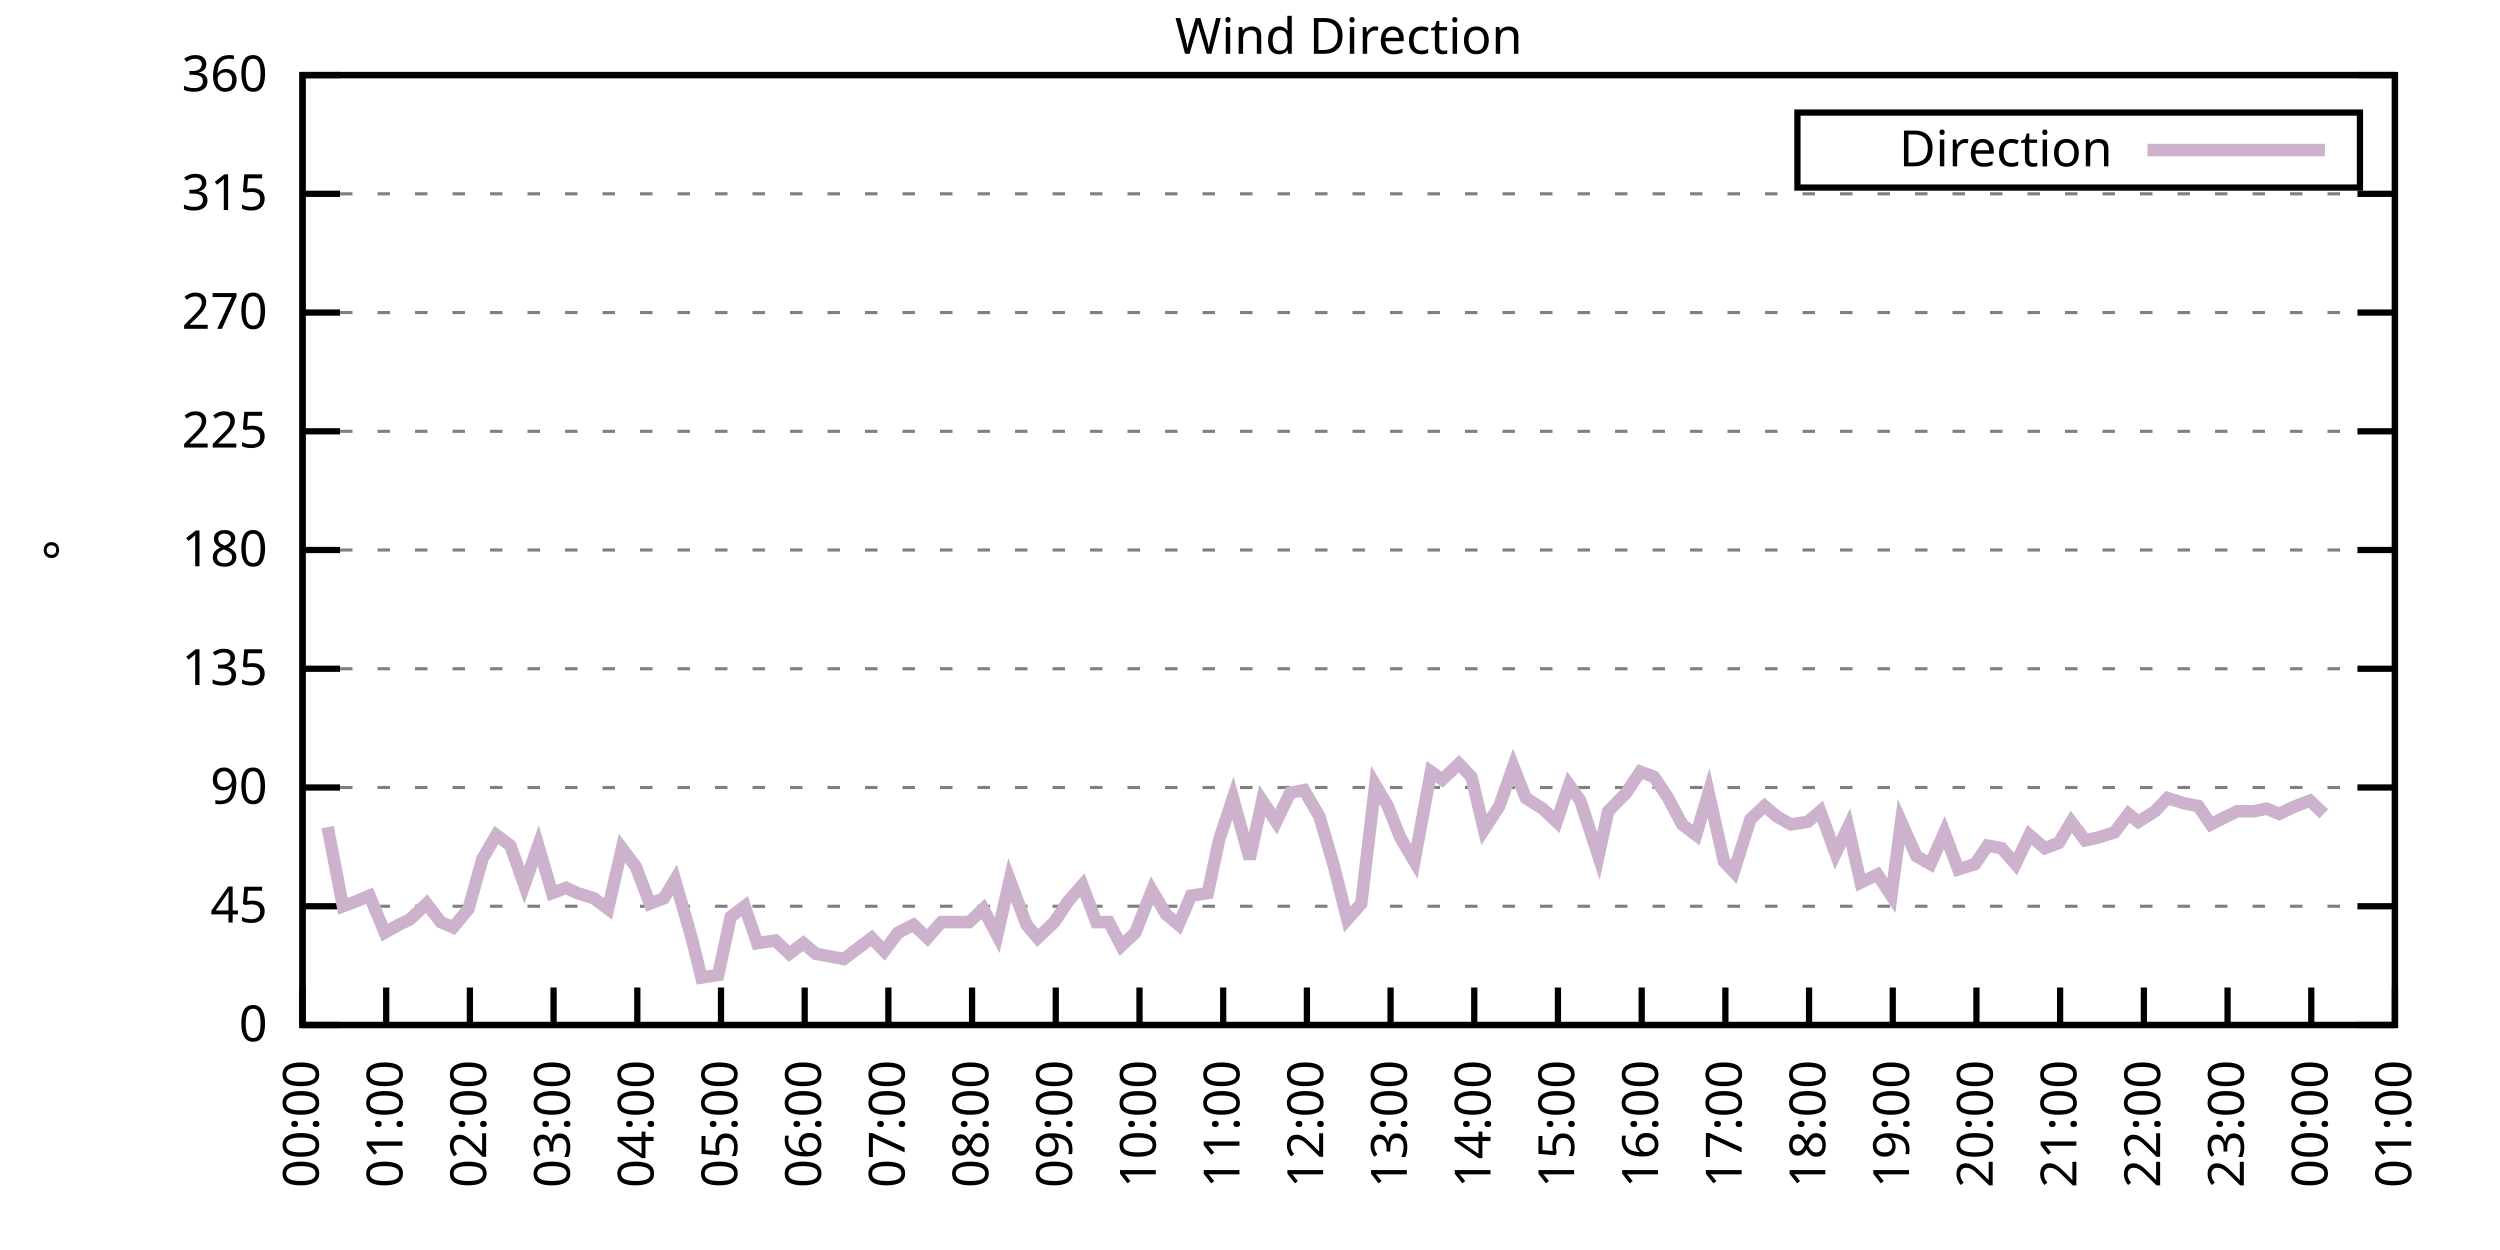
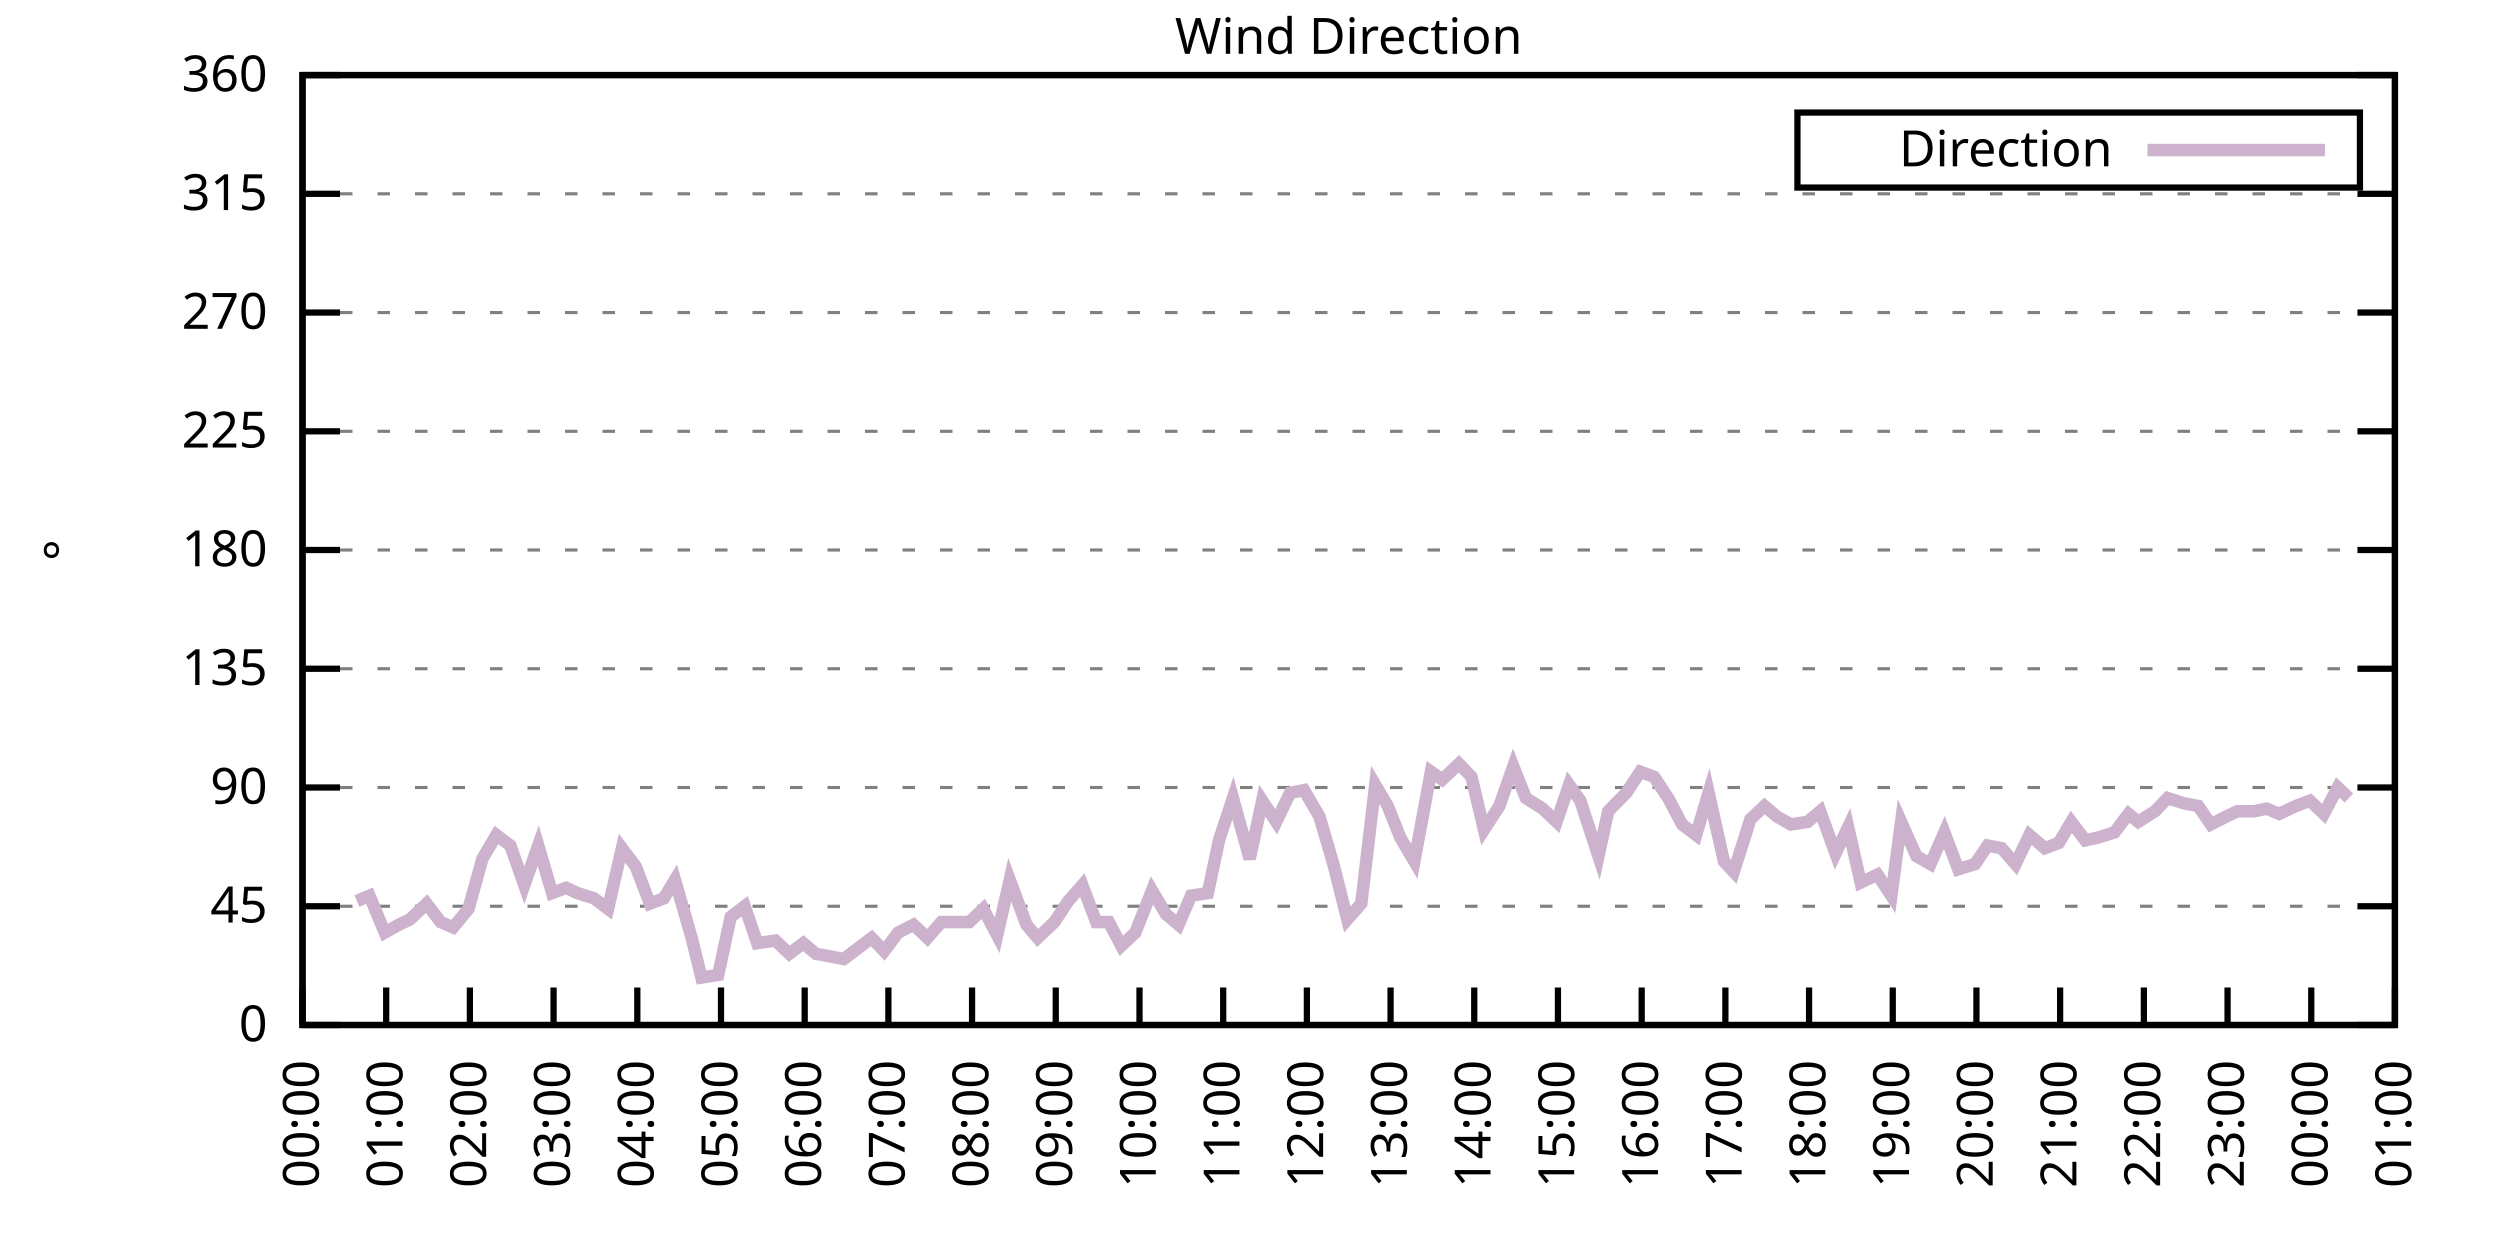
<svg xmlns="http://www.w3.org/2000/svg" xmlns:xlink="http://www.w3.org/1999/xlink" width="400" height="200" viewBox="0 0 400 200">
  <g id="gnuplot_canvas">
    <rect x="0" y="0" width="400" height="200" fill="none" />
    <defs>
      <circle id="gpDot" r="0.5" stroke-width="0.5" stroke="currentColor" />
      <path id="gpPt0" stroke-width="0.333" stroke="currentColor" d="M-1,0 h2 M0,-1 v2" />
      <path id="gpPt1" stroke-width="0.333" stroke="currentColor" d="M-1,-1 L1,1 M1,-1 L-1,1" />
      <path id="gpPt2" stroke-width="0.333" stroke="currentColor" d="M-1,0 L1,0 M0,-1 L0,1 M-1,-1 L1,1 M-1,1 L1,-1" />
      <rect id="gpPt3" stroke-width="0.333" stroke="currentColor" x="-1" y="-1" width="2" height="2" />
      <rect id="gpPt4" stroke-width="0.333" stroke="currentColor" fill="currentColor" x="-1" y="-1" width="2" height="2" />
      <circle id="gpPt5" stroke-width="0.333" stroke="currentColor" cx="0" cy="0" r="1" />
      <use xlink:href="#gpPt5" id="gpPt6" fill="currentColor" stroke="none" />
      <path id="gpPt7" stroke-width="0.333" stroke="currentColor" d="M0,-1.33 L-1.33,0.67 L1.33,0.67 z" />
      <use xlink:href="#gpPt7" id="gpPt8" fill="currentColor" stroke="none" />
      <use xlink:href="#gpPt7" id="gpPt9" stroke="currentColor" transform="rotate(180)" />
      <use xlink:href="#gpPt9" id="gpPt10" fill="currentColor" stroke="none" />
      <use xlink:href="#gpPt3" id="gpPt11" stroke="currentColor" transform="rotate(45)" />
      <use xlink:href="#gpPt11" id="gpPt12" fill="currentColor" stroke="none" />
      <path id="gpPt13" stroke-width="0.333" stroke="currentColor" d="M0,1.330 L1.265,0.411 L0.782,-1.067 L-0.782,-1.076 L-1.265,0.411 z" />
      <use xlink:href="#gpPt13" id="gpPt14" fill="currentColor" stroke="none" />
      <filter id="textbox" filterUnits="objectBoundingBox" x="0" y="0" height="1" width="1">
        <feFlood flood-color="white" flood-opacity="1" result="bgnd" />
        <feComposite in="SourceGraphic" in2="bgnd" operator="atop" />
      </filter>
      <filter id="greybox" filterUnits="objectBoundingBox" x="0" y="0" height="1" width="1">
        <feFlood flood-color="lightgrey" flood-opacity="1" result="grey" />
        <feComposite in="SourceGraphic" in2="grey" operator="atop" />
      </filter>
    </defs>
    <g fill="none" color="white" stroke="currentColor" stroke-width="1.00" stroke-linecap="butt" stroke-linejoin="miter">
</g>
    <g fill="none" color="black" stroke="currentColor" stroke-width="1.00" stroke-linecap="butt" stroke-linejoin="miter">
      <g stroke="none" shape-rendering="crispEdges">
        <polygon fill="rgb(255, 255, 255)" points="48.40,164.00 383.18,164.00 383.18,12.02 48.40,12.02 " />
      </g>
    </g>
    <g fill="none" color="black" stroke="currentColor" stroke-width="1.00" stroke-linecap="butt" stroke-linejoin="miter">
</g>
    <g fill="none" color="black" stroke="black" stroke-width="0.50" stroke-linecap="butt" stroke-linejoin="miter">
</g>
    <g fill="none" color="gray" stroke="currentColor" stroke-width="0.50" stroke-linecap="butt" stroke-linejoin="miter">
      <path stroke="gray" stroke-dasharray="2,4" class="gridline" d="M48.40,164.00 L383.19,164.00  " />
    </g>
    <g fill="none" color="gray" stroke="gray" stroke-width="1.00" stroke-linecap="butt" stroke-linejoin="miter">
</g>
    <g fill="none" color="black" stroke="currentColor" stroke-width="1.00" stroke-linecap="butt" stroke-linejoin="miter">
      <path stroke="black" d="M48.40,164.00 L54.40,164.00 M383.19,164.00 L377.19,164.00  " />
      <g transform="translate(42.80,166.60)" stroke="none" fill="black" font-family="Sans" font-size="8.00" text-anchor="end">
        <text>
          <tspan font-family="Sans"> 0</tspan>
        </text>
      </g>
    </g>
    <g fill="none" color="black" stroke="currentColor" stroke-width="1.00" stroke-linecap="butt" stroke-linejoin="miter">
</g>
    <g fill="none" color="black" stroke="black" stroke-width="0.50" stroke-linecap="butt" stroke-linejoin="miter">
</g>
    <g fill="none" color="gray" stroke="currentColor" stroke-width="0.50" stroke-linecap="butt" stroke-linejoin="miter">
      <path stroke="gray" stroke-dasharray="2,4" class="gridline" d="M48.40,145.00 L383.19,145.00  " />
    </g>
    <g fill="none" color="gray" stroke="gray" stroke-width="1.00" stroke-linecap="butt" stroke-linejoin="miter">
</g>
    <g fill="none" color="black" stroke="currentColor" stroke-width="1.00" stroke-linecap="butt" stroke-linejoin="miter">
      <path stroke="black" d="M48.40,145.00 L54.40,145.00 M383.19,145.00 L377.19,145.00  " />
      <g transform="translate(42.80,147.60)" stroke="none" fill="black" font-family="Sans" font-size="8.00" text-anchor="end">
        <text>
          <tspan font-family="Sans"> 45</tspan>
        </text>
      </g>
    </g>
    <g fill="none" color="black" stroke="currentColor" stroke-width="1.00" stroke-linecap="butt" stroke-linejoin="miter">
</g>
    <g fill="none" color="black" stroke="black" stroke-width="0.50" stroke-linecap="butt" stroke-linejoin="miter">
</g>
    <g fill="none" color="gray" stroke="currentColor" stroke-width="0.50" stroke-linecap="butt" stroke-linejoin="miter">
      <path stroke="gray" stroke-dasharray="2,4" class="gridline" d="M48.40,126.00 L383.19,126.00  " />
    </g>
    <g fill="none" color="gray" stroke="gray" stroke-width="1.00" stroke-linecap="butt" stroke-linejoin="miter">
</g>
    <g fill="none" color="black" stroke="currentColor" stroke-width="1.00" stroke-linecap="butt" stroke-linejoin="miter">
      <path stroke="black" d="M48.40,126.00 L54.40,126.00 M383.19,126.00 L377.19,126.00  " />
      <g transform="translate(42.80,128.60)" stroke="none" fill="black" font-family="Sans" font-size="8.00" text-anchor="end">
        <text>
          <tspan font-family="Sans"> 90</tspan>
        </text>
      </g>
    </g>
    <g fill="none" color="black" stroke="currentColor" stroke-width="1.00" stroke-linecap="butt" stroke-linejoin="miter">
</g>
    <g fill="none" color="black" stroke="black" stroke-width="0.50" stroke-linecap="butt" stroke-linejoin="miter">
</g>
    <g fill="none" color="gray" stroke="currentColor" stroke-width="0.50" stroke-linecap="butt" stroke-linejoin="miter">
      <path stroke="gray" stroke-dasharray="2,4" class="gridline" d="M48.40,107.00 L383.19,107.00  " />
    </g>
    <g fill="none" color="gray" stroke="gray" stroke-width="1.00" stroke-linecap="butt" stroke-linejoin="miter">
</g>
    <g fill="none" color="black" stroke="currentColor" stroke-width="1.00" stroke-linecap="butt" stroke-linejoin="miter">
      <path stroke="black" d="M48.40,107.00 L54.40,107.00 M383.19,107.00 L377.19,107.00  " />
      <g transform="translate(42.80,109.60)" stroke="none" fill="black" font-family="Sans" font-size="8.00" text-anchor="end">
        <text>
          <tspan font-family="Sans"> 135</tspan>
        </text>
      </g>
    </g>
    <g fill="none" color="black" stroke="currentColor" stroke-width="1.00" stroke-linecap="butt" stroke-linejoin="miter">
</g>
    <g fill="none" color="black" stroke="black" stroke-width="0.50" stroke-linecap="butt" stroke-linejoin="miter">
</g>
    <g fill="none" color="gray" stroke="currentColor" stroke-width="0.50" stroke-linecap="butt" stroke-linejoin="miter">
      <path stroke="gray" stroke-dasharray="2,4" class="gridline" d="M48.40,88.00 L383.19,88.00  " />
    </g>
    <g fill="none" color="gray" stroke="gray" stroke-width="1.00" stroke-linecap="butt" stroke-linejoin="miter">
</g>
    <g fill="none" color="black" stroke="currentColor" stroke-width="1.00" stroke-linecap="butt" stroke-linejoin="miter">
      <path stroke="black" d="M48.40,88.00 L54.40,88.00 M383.19,88.00 L377.19,88.00  " />
      <g transform="translate(42.80,90.60)" stroke="none" fill="black" font-family="Sans" font-size="8.00" text-anchor="end">
        <text>
          <tspan font-family="Sans"> 180</tspan>
        </text>
      </g>
    </g>
    <g fill="none" color="black" stroke="currentColor" stroke-width="1.00" stroke-linecap="butt" stroke-linejoin="miter">
</g>
    <g fill="none" color="black" stroke="black" stroke-width="0.50" stroke-linecap="butt" stroke-linejoin="miter">
</g>
    <g fill="none" color="gray" stroke="currentColor" stroke-width="0.50" stroke-linecap="butt" stroke-linejoin="miter">
      <path stroke="gray" stroke-dasharray="2,4" class="gridline" d="M48.40,69.01 L383.19,69.01  " />
    </g>
    <g fill="none" color="gray" stroke="gray" stroke-width="1.00" stroke-linecap="butt" stroke-linejoin="miter">
</g>
    <g fill="none" color="black" stroke="currentColor" stroke-width="1.00" stroke-linecap="butt" stroke-linejoin="miter">
      <path stroke="black" d="M48.40,69.01 L54.40,69.01 M383.19,69.01 L377.19,69.01  " />
      <g transform="translate(42.80,71.61)" stroke="none" fill="black" font-family="Sans" font-size="8.00" text-anchor="end">
        <text>
          <tspan font-family="Sans"> 225</tspan>
        </text>
      </g>
    </g>
    <g fill="none" color="black" stroke="currentColor" stroke-width="1.00" stroke-linecap="butt" stroke-linejoin="miter">
</g>
    <g fill="none" color="black" stroke="black" stroke-width="0.50" stroke-linecap="butt" stroke-linejoin="miter">
</g>
    <g fill="none" color="gray" stroke="currentColor" stroke-width="0.50" stroke-linecap="butt" stroke-linejoin="miter">
      <path stroke="gray" stroke-dasharray="2,4" class="gridline" d="M48.40,50.01 L383.19,50.01  " />
    </g>
    <g fill="none" color="gray" stroke="gray" stroke-width="1.00" stroke-linecap="butt" stroke-linejoin="miter">
</g>
    <g fill="none" color="black" stroke="currentColor" stroke-width="1.00" stroke-linecap="butt" stroke-linejoin="miter">
      <path stroke="black" d="M48.40,50.01 L54.40,50.01 M383.19,50.01 L377.19,50.01  " />
      <g transform="translate(42.80,52.61)" stroke="none" fill="black" font-family="Sans" font-size="8.00" text-anchor="end">
        <text>
          <tspan font-family="Sans"> 270</tspan>
        </text>
      </g>
    </g>
    <g fill="none" color="black" stroke="currentColor" stroke-width="1.00" stroke-linecap="butt" stroke-linejoin="miter">
</g>
    <g fill="none" color="black" stroke="black" stroke-width="0.50" stroke-linecap="butt" stroke-linejoin="miter">
</g>
    <g fill="none" color="gray" stroke="currentColor" stroke-width="0.50" stroke-linecap="butt" stroke-linejoin="miter">
      <path stroke="gray" stroke-dasharray="2,4" class="gridline" d="M48.40,31.01 L383.19,31.01  " />
    </g>
    <g fill="none" color="gray" stroke="gray" stroke-width="1.00" stroke-linecap="butt" stroke-linejoin="miter">
</g>
    <g fill="none" color="black" stroke="currentColor" stroke-width="1.00" stroke-linecap="butt" stroke-linejoin="miter">
      <path stroke="black" d="M48.40,31.01 L54.40,31.01 M383.19,31.01 L377.19,31.01  " />
      <g transform="translate(42.80,33.61)" stroke="none" fill="black" font-family="Sans" font-size="8.00" text-anchor="end">
        <text>
          <tspan font-family="Sans"> 315</tspan>
        </text>
      </g>
    </g>
    <g fill="none" color="black" stroke="currentColor" stroke-width="1.00" stroke-linecap="butt" stroke-linejoin="miter">
</g>
    <g fill="none" color="black" stroke="black" stroke-width="0.50" stroke-linecap="butt" stroke-linejoin="miter">
</g>
    <g fill="none" color="gray" stroke="currentColor" stroke-width="0.50" stroke-linecap="butt" stroke-linejoin="miter">
      <path stroke="gray" stroke-dasharray="2,4" class="gridline" d="M48.40,12.01 L383.19,12.01  " />
    </g>
    <g fill="none" color="gray" stroke="gray" stroke-width="1.00" stroke-linecap="butt" stroke-linejoin="miter">
</g>
    <g fill="none" color="black" stroke="currentColor" stroke-width="1.00" stroke-linecap="butt" stroke-linejoin="miter">
      <path stroke="black" d="M48.40,12.01 L54.40,12.01 M383.19,12.01 L377.19,12.01  " />
      <g transform="translate(42.80,14.61)" stroke="none" fill="black" font-family="Sans" font-size="8.00" text-anchor="end">
        <text>
          <tspan font-family="Sans"> 360</tspan>
        </text>
      </g>
    </g>
    <g fill="none" color="black" stroke="currentColor" stroke-width="1.00" stroke-linecap="butt" stroke-linejoin="miter">
      <path stroke="black" d="M48.40,164.00 L48.40,158.00  " />
      <g transform="translate(51.00,169.60) rotate(270.00)" stroke="none" fill="black" font-family="Sans" font-size="8.00" text-anchor="end">
        <text>
          <tspan font-family="Sans">00:00</tspan>
        </text>
      </g>
    </g>
    <g fill="none" color="black" stroke="currentColor" stroke-width="1.00" stroke-linecap="butt" stroke-linejoin="miter">
      <path stroke="black" d="M61.79,164.00 L61.79,158.00  " />
      <g transform="translate(64.39,169.60) rotate(270.00)" stroke="none" fill="black" font-family="Sans" font-size="8.00" text-anchor="end">
        <text>
          <tspan font-family="Sans">01:00</tspan>
        </text>
      </g>
    </g>
    <g fill="none" color="black" stroke="currentColor" stroke-width="1.00" stroke-linecap="butt" stroke-linejoin="miter">
      <path stroke="black" d="M75.18,164.00 L75.18,158.00  " />
      <g transform="translate(77.78,169.60) rotate(270.00)" stroke="none" fill="black" font-family="Sans" font-size="8.00" text-anchor="end">
        <text>
          <tspan font-family="Sans">02:00</tspan>
        </text>
      </g>
    </g>
    <g fill="none" color="black" stroke="currentColor" stroke-width="1.00" stroke-linecap="butt" stroke-linejoin="miter">
      <path stroke="black" d="M88.57,164.00 L88.57,158.00  " />
      <g transform="translate(91.17,169.60) rotate(270.00)" stroke="none" fill="black" font-family="Sans" font-size="8.00" text-anchor="end">
        <text>
          <tspan font-family="Sans">03:00</tspan>
        </text>
      </g>
    </g>
    <g fill="none" color="black" stroke="currentColor" stroke-width="1.00" stroke-linecap="butt" stroke-linejoin="miter">
      <path stroke="black" d="M101.97,164.00 L101.97,158.00  " />
      <g transform="translate(104.57,169.60) rotate(270.00)" stroke="none" fill="black" font-family="Sans" font-size="8.00" text-anchor="end">
        <text>
          <tspan font-family="Sans">04:00</tspan>
        </text>
      </g>
    </g>
    <g fill="none" color="black" stroke="currentColor" stroke-width="1.00" stroke-linecap="butt" stroke-linejoin="miter">
      <path stroke="black" d="M115.36,164.00 L115.36,158.00  " />
      <g transform="translate(117.96,169.60) rotate(270.00)" stroke="none" fill="black" font-family="Sans" font-size="8.00" text-anchor="end">
        <text>
          <tspan font-family="Sans">05:00</tspan>
        </text>
      </g>
    </g>
    <g fill="none" color="black" stroke="currentColor" stroke-width="1.00" stroke-linecap="butt" stroke-linejoin="miter">
      <path stroke="black" d="M128.75,164.00 L128.75,158.00  " />
      <g transform="translate(131.35,169.60) rotate(270.00)" stroke="none" fill="black" font-family="Sans" font-size="8.00" text-anchor="end">
        <text>
          <tspan font-family="Sans">06:00</tspan>
        </text>
      </g>
    </g>
    <g fill="none" color="black" stroke="currentColor" stroke-width="1.00" stroke-linecap="butt" stroke-linejoin="miter">
      <path stroke="black" d="M142.14,164.00 L142.14,158.00  " />
      <g transform="translate(144.74,169.60) rotate(270.00)" stroke="none" fill="black" font-family="Sans" font-size="8.00" text-anchor="end">
        <text>
          <tspan font-family="Sans">07:00</tspan>
        </text>
      </g>
    </g>
    <g fill="none" color="black" stroke="currentColor" stroke-width="1.00" stroke-linecap="butt" stroke-linejoin="miter">
      <path stroke="black" d="M155.53,164.00 L155.53,158.00  " />
      <g transform="translate(158.13,169.60) rotate(270.00)" stroke="none" fill="black" font-family="Sans" font-size="8.00" text-anchor="end">
        <text>
          <tspan font-family="Sans">08:00</tspan>
        </text>
      </g>
    </g>
    <g fill="none" color="black" stroke="currentColor" stroke-width="1.00" stroke-linecap="butt" stroke-linejoin="miter">
      <path stroke="black" d="M168.92,164.00 L168.92,158.00  " />
      <g transform="translate(171.52,169.60) rotate(270.00)" stroke="none" fill="black" font-family="Sans" font-size="8.00" text-anchor="end">
        <text>
          <tspan font-family="Sans">09:00</tspan>
        </text>
      </g>
    </g>
    <g fill="none" color="black" stroke="currentColor" stroke-width="1.00" stroke-linecap="butt" stroke-linejoin="miter">
      <path stroke="black" d="M182.32,164.00 L182.32,158.00  " />
      <g transform="translate(184.92,169.60) rotate(270.00)" stroke="none" fill="black" font-family="Sans" font-size="8.00" text-anchor="end">
        <text>
          <tspan font-family="Sans">10:00</tspan>
        </text>
      </g>
    </g>
    <g fill="none" color="black" stroke="currentColor" stroke-width="1.00" stroke-linecap="butt" stroke-linejoin="miter">
      <path stroke="black" d="M195.71,164.00 L195.71,158.00  " />
      <g transform="translate(198.31,169.60) rotate(270.00)" stroke="none" fill="black" font-family="Sans" font-size="8.00" text-anchor="end">
        <text>
          <tspan font-family="Sans">11:00</tspan>
        </text>
      </g>
    </g>
    <g fill="none" color="black" stroke="currentColor" stroke-width="1.00" stroke-linecap="butt" stroke-linejoin="miter">
      <path stroke="black" d="M209.10,164.00 L209.10,158.00  " />
      <g transform="translate(211.70,169.60) rotate(270.00)" stroke="none" fill="black" font-family="Sans" font-size="8.00" text-anchor="end">
        <text>
          <tspan font-family="Sans">12:00</tspan>
        </text>
      </g>
    </g>
    <g fill="none" color="black" stroke="currentColor" stroke-width="1.00" stroke-linecap="butt" stroke-linejoin="miter">
      <path stroke="black" d="M222.49,164.00 L222.49,158.00  " />
      <g transform="translate(225.09,169.60) rotate(270.00)" stroke="none" fill="black" font-family="Sans" font-size="8.00" text-anchor="end">
        <text>
          <tspan font-family="Sans">13:00</tspan>
        </text>
      </g>
    </g>
    <g fill="none" color="black" stroke="currentColor" stroke-width="1.00" stroke-linecap="butt" stroke-linejoin="miter">
      <path stroke="black" d="M235.88,164.00 L235.88,158.00  " />
      <g transform="translate(238.48,169.60) rotate(270.00)" stroke="none" fill="black" font-family="Sans" font-size="8.00" text-anchor="end">
        <text>
          <tspan font-family="Sans">14:00</tspan>
        </text>
      </g>
    </g>
    <g fill="none" color="black" stroke="currentColor" stroke-width="1.00" stroke-linecap="butt" stroke-linejoin="miter">
      <path stroke="black" d="M249.27,164.00 L249.27,158.00  " />
      <g transform="translate(251.87,169.60) rotate(270.00)" stroke="none" fill="black" font-family="Sans" font-size="8.00" text-anchor="end">
        <text>
          <tspan font-family="Sans">15:00</tspan>
        </text>
      </g>
    </g>
    <g fill="none" color="black" stroke="currentColor" stroke-width="1.00" stroke-linecap="butt" stroke-linejoin="miter">
      <path stroke="black" d="M262.67,164.00 L262.67,158.00  " />
      <g transform="translate(265.27,169.60) rotate(270.00)" stroke="none" fill="black" font-family="Sans" font-size="8.00" text-anchor="end">
        <text>
          <tspan font-family="Sans">16:00</tspan>
        </text>
      </g>
    </g>
    <g fill="none" color="black" stroke="currentColor" stroke-width="1.00" stroke-linecap="butt" stroke-linejoin="miter">
      <path stroke="black" d="M276.06,164.00 L276.06,158.00  " />
      <g transform="translate(278.66,169.60) rotate(270.00)" stroke="none" fill="black" font-family="Sans" font-size="8.00" text-anchor="end">
        <text>
          <tspan font-family="Sans">17:00</tspan>
        </text>
      </g>
    </g>
    <g fill="none" color="black" stroke="currentColor" stroke-width="1.00" stroke-linecap="butt" stroke-linejoin="miter">
      <path stroke="black" d="M289.45,164.00 L289.45,158.00  " />
      <g transform="translate(292.05,169.60) rotate(270.00)" stroke="none" fill="black" font-family="Sans" font-size="8.00" text-anchor="end">
        <text>
          <tspan font-family="Sans">18:00</tspan>
        </text>
      </g>
    </g>
    <g fill="none" color="black" stroke="currentColor" stroke-width="1.00" stroke-linecap="butt" stroke-linejoin="miter">
      <path stroke="black" d="M302.84,164.00 L302.84,158.00  " />
      <g transform="translate(305.44,169.60) rotate(270.00)" stroke="none" fill="black" font-family="Sans" font-size="8.00" text-anchor="end">
        <text>
          <tspan font-family="Sans">19:00</tspan>
        </text>
      </g>
    </g>
    <g fill="none" color="black" stroke="currentColor" stroke-width="1.00" stroke-linecap="butt" stroke-linejoin="miter">
      <path stroke="black" d="M316.23,164.00 L316.23,158.00  " />
      <g transform="translate(318.83,169.60) rotate(270.00)" stroke="none" fill="black" font-family="Sans" font-size="8.00" text-anchor="end">
        <text>
          <tspan font-family="Sans">20:00</tspan>
        </text>
      </g>
    </g>
    <g fill="none" color="black" stroke="currentColor" stroke-width="1.00" stroke-linecap="butt" stroke-linejoin="miter">
      <path stroke="black" d="M329.62,164.00 L329.62,158.00  " />
      <g transform="translate(332.22,169.60) rotate(270.00)" stroke="none" fill="black" font-family="Sans" font-size="8.00" text-anchor="end">
        <text>
          <tspan font-family="Sans">21:00</tspan>
        </text>
      </g>
    </g>
    <g fill="none" color="black" stroke="currentColor" stroke-width="1.00" stroke-linecap="butt" stroke-linejoin="miter">
      <path stroke="black" d="M343.02,164.00 L343.02,158.00  " />
      <g transform="translate(345.62,169.60) rotate(270.00)" stroke="none" fill="black" font-family="Sans" font-size="8.00" text-anchor="end">
        <text>
          <tspan font-family="Sans">22:00</tspan>
        </text>
      </g>
    </g>
    <g fill="none" color="black" stroke="currentColor" stroke-width="1.00" stroke-linecap="butt" stroke-linejoin="miter">
      <path stroke="black" d="M356.41,164.00 L356.41,158.00  " />
      <g transform="translate(359.01,169.60) rotate(270.00)" stroke="none" fill="black" font-family="Sans" font-size="8.00" text-anchor="end">
        <text>
          <tspan font-family="Sans">23:00</tspan>
        </text>
      </g>
    </g>
    <g fill="none" color="black" stroke="currentColor" stroke-width="1.00" stroke-linecap="butt" stroke-linejoin="miter">
      <path stroke="black" d="M369.80,164.00 L369.80,158.00  " />
      <g transform="translate(372.40,169.60) rotate(270.00)" stroke="none" fill="black" font-family="Sans" font-size="8.00" text-anchor="end">
        <text>
          <tspan font-family="Sans">00:00</tspan>
        </text>
      </g>
    </g>
    <g fill="none" color="black" stroke="currentColor" stroke-width="1.00" stroke-linecap="butt" stroke-linejoin="miter">
      <path stroke="black" d="M383.19,164.00 L383.19,158.00  " />
      <g transform="translate(385.79,169.60) rotate(270.00)" stroke="none" fill="black" font-family="Sans" font-size="8.00" text-anchor="end">
        <text>
          <tspan font-family="Sans">01:00</tspan>
        </text>
      </g>
    </g>
    <g fill="none" color="black" stroke="currentColor" stroke-width="1.00" stroke-linecap="butt" stroke-linejoin="miter">
</g>
    <g fill="none" color="black" stroke="currentColor" stroke-width="1.00" stroke-linecap="butt" stroke-linejoin="miter">
      <path stroke="black" d="M48.40,12.01 L48.40,164.00 L383.19,164.00 L383.19,12.01 L48.40,12.01 Z  " />
    </g>
    <g fill="none" color="black" stroke="currentColor" stroke-width="1.00" stroke-linecap="butt" stroke-linejoin="miter">
</g>
    <g fill="none" color="black" stroke="currentColor" stroke-width="1.00" stroke-linecap="butt" stroke-linejoin="miter">
      <path stroke="black" d="M287.59,30.01 L287.59,18.01 L377.59,18.01 L377.59,30.01 L287.59,30.01 Z  " />
    </g>
    <g id="Wind_direction_plot_1">
      <g fill="none" color="white" stroke="black" stroke-width="2.00" stroke-linecap="butt" stroke-linejoin="miter">
</g>
      <g fill="none" color="black" stroke="currentColor" stroke-width="2.00" stroke-linecap="butt" stroke-linejoin="miter">
        <g transform="translate(337.99,26.61)" stroke="none" fill="black" font-family="Sans" font-size="8.00" text-anchor="end">
          <text>
            <tspan font-family="Sans">Direction</tspan>
          </text>
        </g>
      </g>
      <g fill="none" color="black" stroke="currentColor" stroke-width="2.00" stroke-linecap="butt" stroke-linejoin="miter">
-         <path stroke="rgb(204, 178, 204)" d="M343.59,24.01 L371.99,24.01 M52.42,132.34 L54.87,145.00 L57.10,144.16 L59.11,143.31 L61.57,149.22 L63.80,147.96   L65.59,147.11 L68.26,144.58 L70.50,147.53 L72.50,148.38 L74.96,145.42 L77.19,137.40 L79.42,133.60 L81.66,135.29   L83.89,141.62 L86.12,135.29 L88.35,142.89 L90.58,142.05 L92.37,142.89 L95.05,143.73 L97.28,145.42 L99.51,135.71   L101.74,138.67 L103.98,144.58 L106.21,143.73 L107.99,140.78 L110.67,150.07 L112.23,156.40 L114.91,155.98 L116.92,146.69   L119.15,145.00 L121.16,150.91 L124.06,150.49 L126.29,152.60 L128.53,150.91 L130.54,152.60 L132.77,153.02 L135.00,153.45   L137.23,151.76 L139.46,150.07 L141.47,152.18 L143.70,149.22 L146.16,147.96 L148.39,150.07 L150.62,147.53 L153.08,147.53   L155.09,147.53 L157.32,145.42 L159.55,149.65 L161.56,140.78 L164.24,147.96 L166.02,150.07 L168.70,147.53 L170.93,144.16   L173.17,141.62 L175.40,147.53 L177.41,147.53 L179.41,151.33 L181.65,149.22 L184.32,142.47 L186.56,146.27 L188.57,147.96   L190.57,143.31 L193.25,142.89 L195.04,134.45 L197.27,127.69 L199.95,137.40 L201.96,128.11 L204.19,131.49 L206.42,126.85   L208.65,126.42 L211.11,130.65 L213.34,138.25 L215.57,147.11 L217.80,144.58 L220.04,125.58 L222.04,128.96 L224.05,134.02   L226.29,137.82 L228.96,123.47 L230.75,124.74 L233.43,122.20 L235.44,124.31 L237.44,132.76 L239.90,128.96 L242.13,122.62   L244.14,127.69 L246.82,129.38 L249.05,131.49 L251.06,125.58 L252.85,128.11 L255.75,136.98 L257.31,129.80 L260.21,126.85   L262.44,123.47 L264.67,124.31 L266.91,127.69 L269.14,131.91 L271.37,133.60 L273.38,126.85 L275.83,137.82 L277.40,139.51   L280.07,131.07 L282.31,128.96 L284.32,130.65 L286.55,131.91 L289.23,131.49 L291.23,129.80 L293.69,136.56 L295.70,132.34   L297.71,141.20 L300.39,139.93 L302.62,143.31 L304.18,131.49 L306.63,136.98 L308.87,138.25 L311.10,133.18 L313.33,139.09   L316.01,138.25 L318.02,135.29 L320.25,135.71 L322.48,138.25 L324.71,133.60 L327.17,135.71 L329.40,134.87 L331.41,131.49   L333.64,134.45 L335.65,134.02 L338.33,133.18 L340.56,130.22 L342.12,131.49 L344.80,129.80 L346.81,127.69 L349.49,128.54   L351.72,128.96 L353.73,131.91 L356.18,130.65 L357.97,129.80 L360.65,129.80 L362.66,129.38 L364.66,130.22 L367.34,128.96   L369.58,128.11 L371.81,130.22  " />
+         <path stroke="rgb(204, 178, 204)" d="M343.59,24.01 L371.99,24.01 M57.10,144.16 L59.11,143.31 L61.57,149.22 L63.80,147.96 L65.59,147.11 L68.26,144.58   L70.50,147.53 L72.50,148.38 L74.96,145.42 L77.19,137.40 L79.42,133.60 L81.66,135.29 L83.89,141.62 L86.12,135.29   L88.35,142.89 L90.58,142.05 L92.37,142.89 L95.05,143.73 L97.28,145.42 L99.51,135.71 L101.74,138.67 L103.98,144.58   L106.21,143.73 L107.99,140.78 L110.67,150.07 L112.23,156.40 L114.91,155.98 L116.92,146.69 L119.15,145.00 L121.16,150.91   L124.06,150.49 L126.29,152.60 L128.53,150.91 L130.54,152.60 L132.77,153.02 L135.00,153.45 L137.23,151.76 L139.46,150.07   L141.47,152.18 L143.70,149.22 L146.16,147.96 L148.39,150.07 L150.62,147.53 L153.08,147.53 L155.09,147.53 L157.32,145.42   L159.55,149.65 L161.56,140.78 L164.24,147.96 L166.02,150.07 L168.70,147.53 L170.93,144.16 L173.17,141.62 L175.40,147.53   L177.41,147.53 L179.41,151.33 L181.65,149.22 L184.32,142.47 L186.56,146.27 L188.57,147.96 L190.57,143.31 L193.25,142.89   L195.04,134.45 L197.27,127.69 L199.95,137.40 L201.96,128.11 L204.19,131.49 L206.42,126.85 L208.65,126.42 L211.11,130.65   L213.34,138.25 L215.57,147.11 L217.80,144.58 L220.04,125.58 L222.04,128.96 L224.05,134.02 L226.29,137.82 L228.96,123.47   L230.75,124.74 L233.43,122.20 L235.44,124.31 L237.44,132.76 L239.90,128.96 L242.13,122.62 L244.14,127.69 L246.82,129.38   L249.05,131.49 L251.06,125.58 L252.85,128.11 L255.75,136.98 L257.31,129.80 L260.21,126.85 L262.44,123.47 L264.67,124.31   L266.91,127.69 L269.14,131.91 L271.37,133.60 L273.38,126.85 L275.83,137.82 L277.40,139.51 L280.07,131.07 L282.31,128.96   L284.32,130.65 L286.55,131.91 L289.23,131.49 L291.23,129.80 L293.69,136.56 L295.70,132.34 L297.71,141.20 L300.39,139.93   L302.62,143.31 L304.18,131.49 L306.63,136.98 L308.87,138.25 L311.10,133.18 L313.33,139.09 L316.01,138.25 L318.02,135.29   L320.25,135.71 L322.48,138.25 L324.71,133.60 L327.17,135.71 L329.40,134.87 L331.41,131.49 L333.64,134.45 L335.65,134.02   L338.33,133.18 L340.56,130.22 L342.12,131.49 L344.80,129.80 L346.81,127.69 L349.49,128.54 L351.72,128.96 L353.73,131.91   L356.18,130.65 L357.97,129.80 L360.65,129.80 L362.66,129.38 L364.66,130.22 L367.34,128.96 L369.58,128.11 L371.81,130.22   L374.04,126.00 L375.82,127.69  " />
      </g>
    </g>
    <g fill="none" color="black" stroke="currentColor" stroke-width="2.00" stroke-linecap="butt" stroke-linejoin="miter">
</g>
    <g fill="none" color="black" stroke="black" stroke-width="1.00" stroke-linecap="butt" stroke-linejoin="miter">
</g>
    <g fill="none" color="black" stroke="currentColor" stroke-width="1.00" stroke-linecap="butt" stroke-linejoin="miter">
      <path stroke="black" d="M48.40,12.01 L48.40,164.00 L383.19,164.00 L383.19,12.01 L48.40,12.01 Z  " />
      <g transform="translate(12.80,88.01) rotate(270.00)" stroke="none" fill="black" font-family="Sans" font-size="8.00" text-anchor="middle">
        <text>
          <tspan font-family="Sans">°</tspan>
        </text>
      </g>
    </g>
    <g fill="none" color="black" stroke="currentColor" stroke-width="1.00" stroke-linecap="butt" stroke-linejoin="miter">
</g>
    <g fill="none" color="black" stroke="currentColor" stroke-width="1.00" stroke-linecap="butt" stroke-linejoin="miter">
      <g transform="translate(215.79,8.61)" stroke="none" fill="black" font-family="Sans" font-size="8.00" text-anchor="middle">
        <text>
          <tspan font-family="Sans">Wind Direction</tspan>
        </text>
      </g>
    </g>
    <g fill="none" color="black" stroke="currentColor" stroke-width="1.00" stroke-linecap="butt" stroke-linejoin="miter">
</g>
  </g>
</svg>
